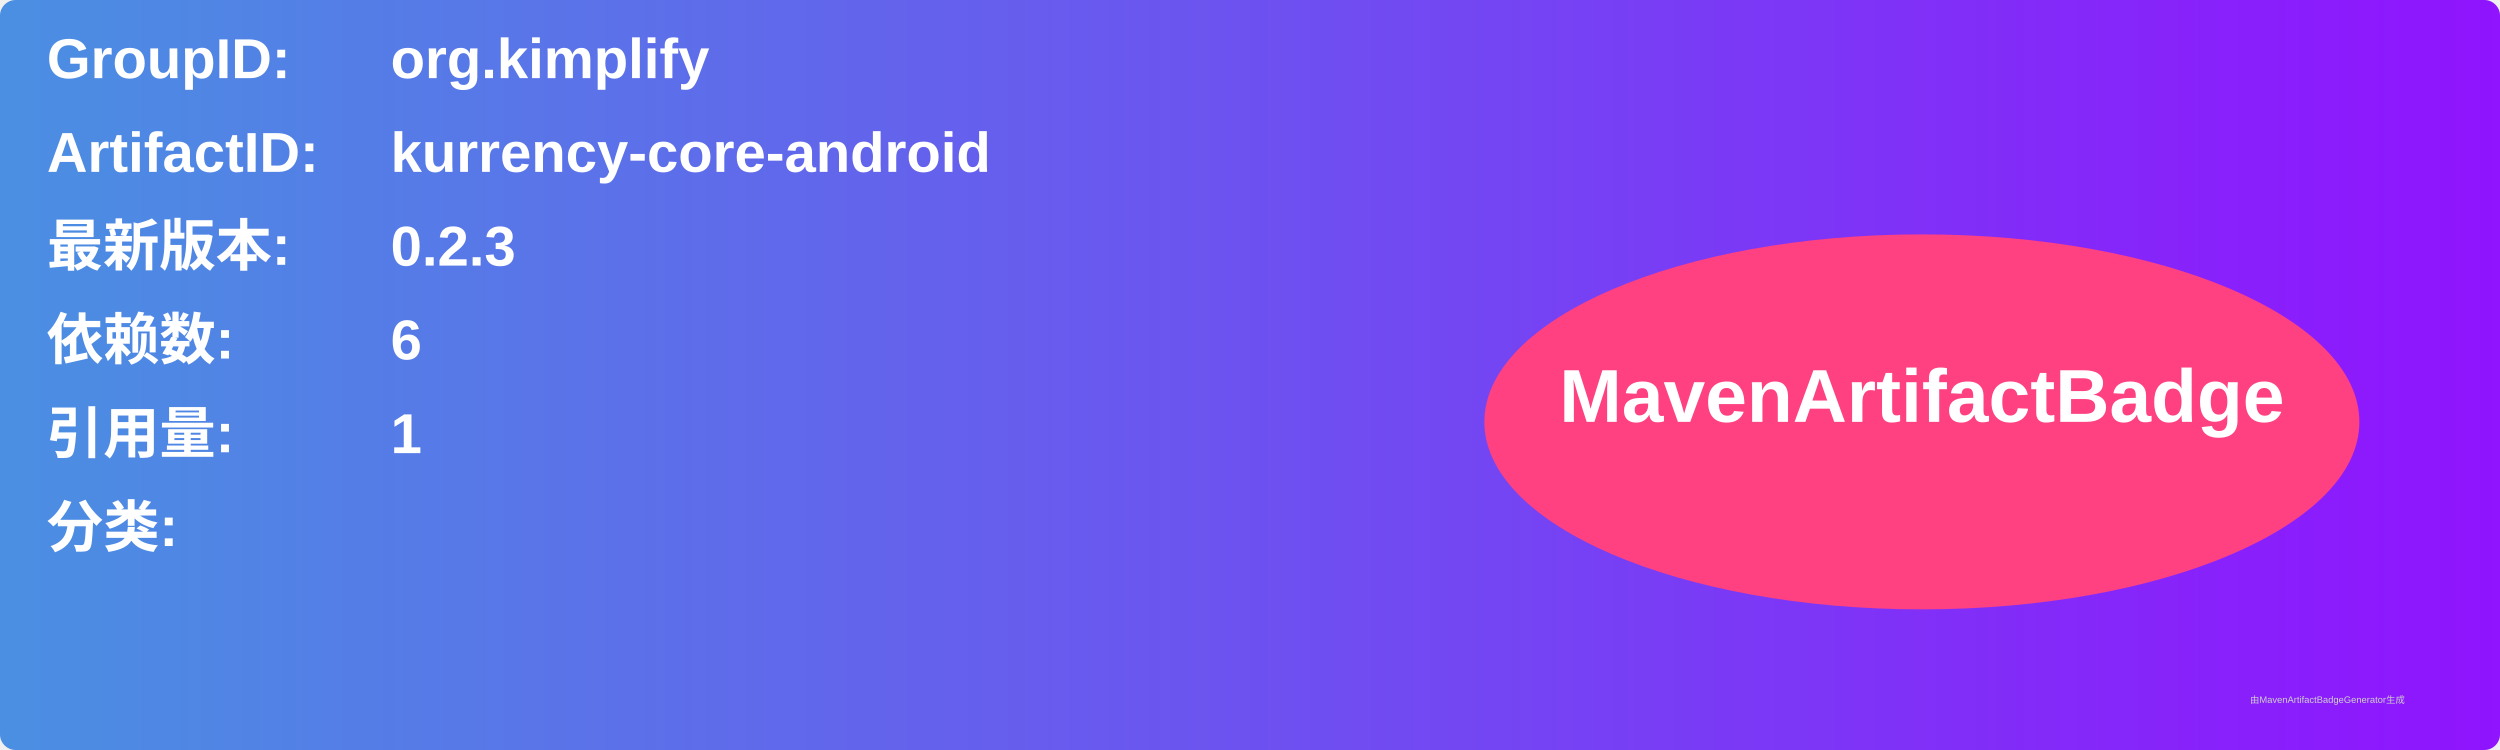
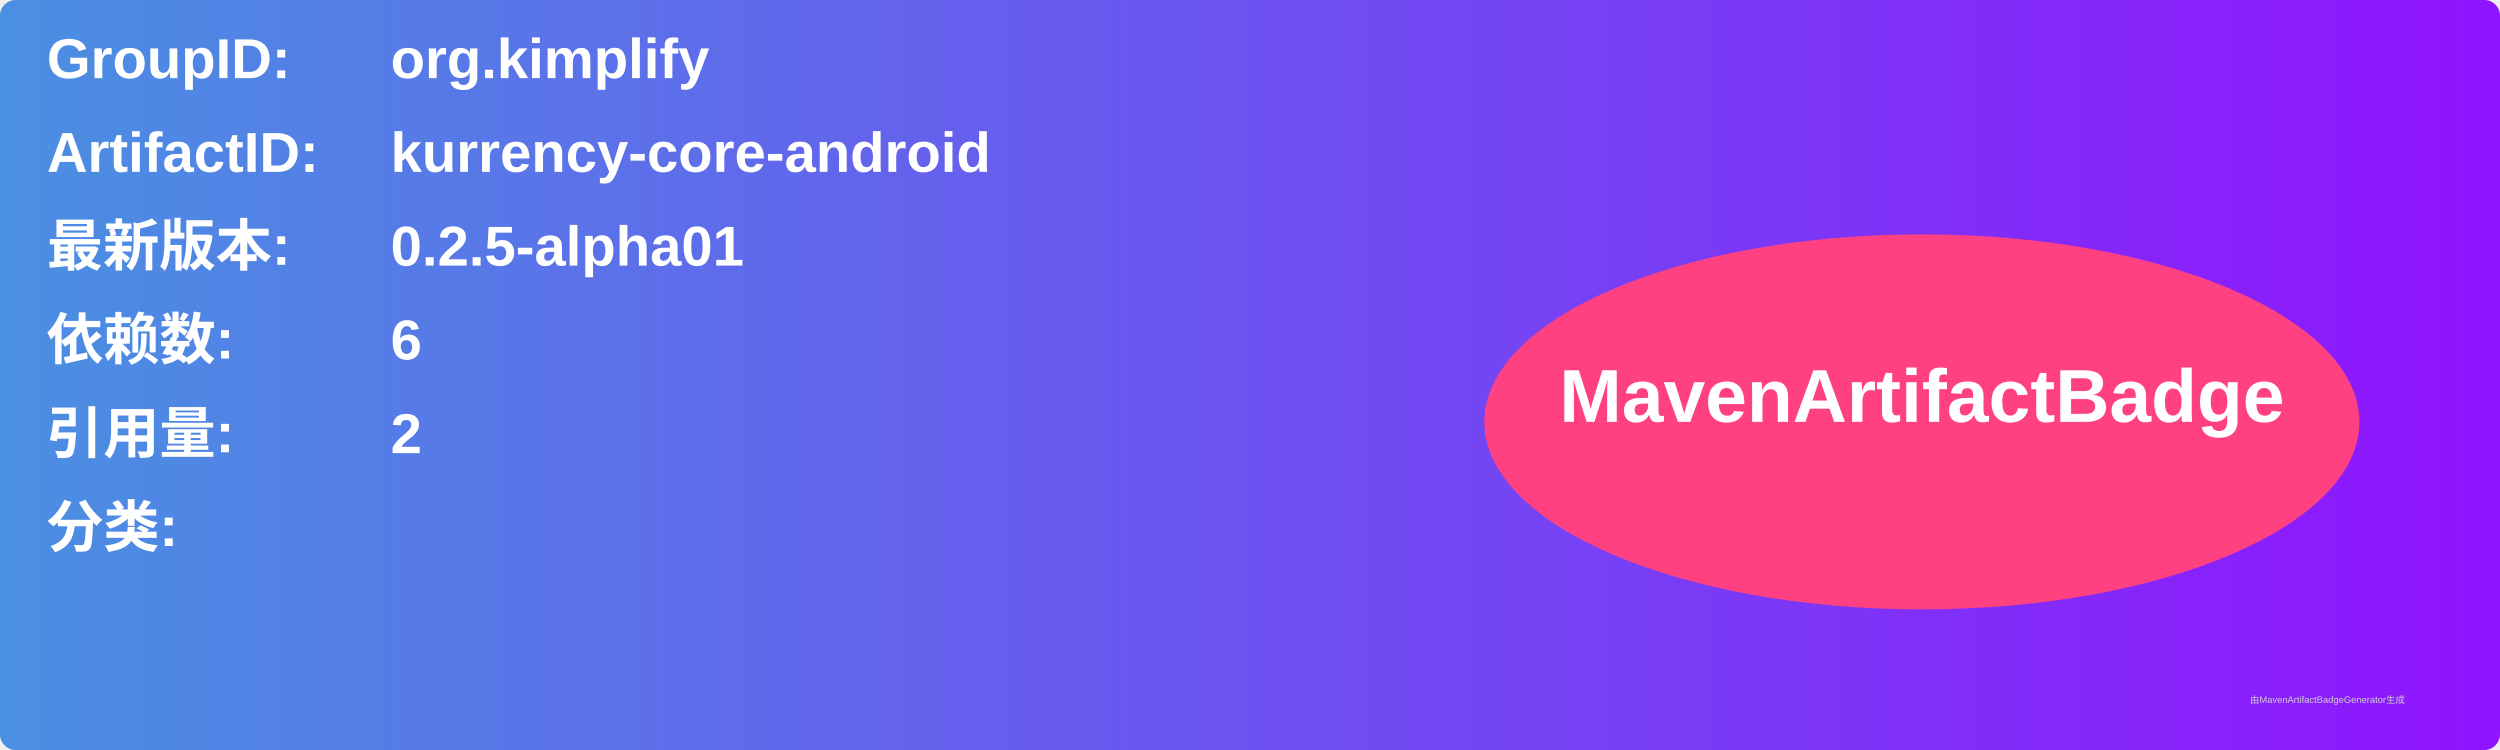
<svg xmlns="http://www.w3.org/2000/svg" width="800" height="240" viewBox="0 0 800 240">
  <linearGradient id="grad" x1="0%" y1="0%" x2="100%" y2="0%">
    <stop offset="0%" stop-color="#4a90e2" />
    <stop offset="100%" stop-color="#9013fe" />
  </linearGradient>
  <rect width="100%" height="100%" rx="5" ry="5" fill="url(#grad)" />
  <g transform="translate(15, 15)">
    <text x="0" y="10" font-family="Arial" font-size="18" fill="white" font-weight="bold" width="260">GroupID:</text>
    <text x="110" y="10" font-family="Arial" font-size="18" fill="white" font-weight="bold" width="460">org.kimplify</text>
    <text x="0" y="40" font-family="Arial" font-size="18" fill="white" font-weight="bold" width="260">ArtifactID:</text>
    <text x="110" y="40" font-family="Arial" font-size="18" fill="white" font-weight="bold" width="460">kurrency-core-android</text>
    <text x="0" y="70" font-family="Arial" font-size="18" fill="white" font-weight="bold">最新版本:</text>
    <text x="110" y="70" font-family="Arial" font-size="18" fill="white" font-weight="bold">
-       <tspan font-weight="bold">0.2.3</tspan>
+       <tspan font-weight="bold">0.2.5-alpha01</tspan>
    </text>
    <text x="0" y="100" font-family="Arial" font-size="18" fill="white" font-weight="bold">依赖数: </text>
    <text x="110" y="100" font-family="Arial" font-size="18" fill="white">
      <tspan font-weight="bold">6</tspan>
    </text>
    <text x="0" y="130" font-family="Arial" font-size="18" fill="white" font-weight="bold">引用量: </text>
    <text x="110" y="130" font-family="Arial" font-size="18" fill="white">
-       <tspan font-weight="bold">1</tspan>
+       <tspan font-weight="bold">2</tspan>
    </text>
    <text x="0" y="160" font-family="Arial" font-size="18" fill="white" font-weight="bold">分类:</text>
    <text x="10" y="190" font-family="Arial" font-size="10" fill="white">
      <tspan font-weight="bold" />
    </text>
    <ellipse cx="600" cy="120" rx="140" ry="60" fill="#ff4081" />
    <text x="600" y="120" text-anchor="middle" font-family="Arial" font-size="24" fill="white" font-weight="bold">MavenArtifactBadge</text>
  </g>
  <text x="720" y="225" font-family="Arial" font-size="3" fill="#d0d0d0">由MavenArtifactBadgeGenerator生成</text>
</svg>
